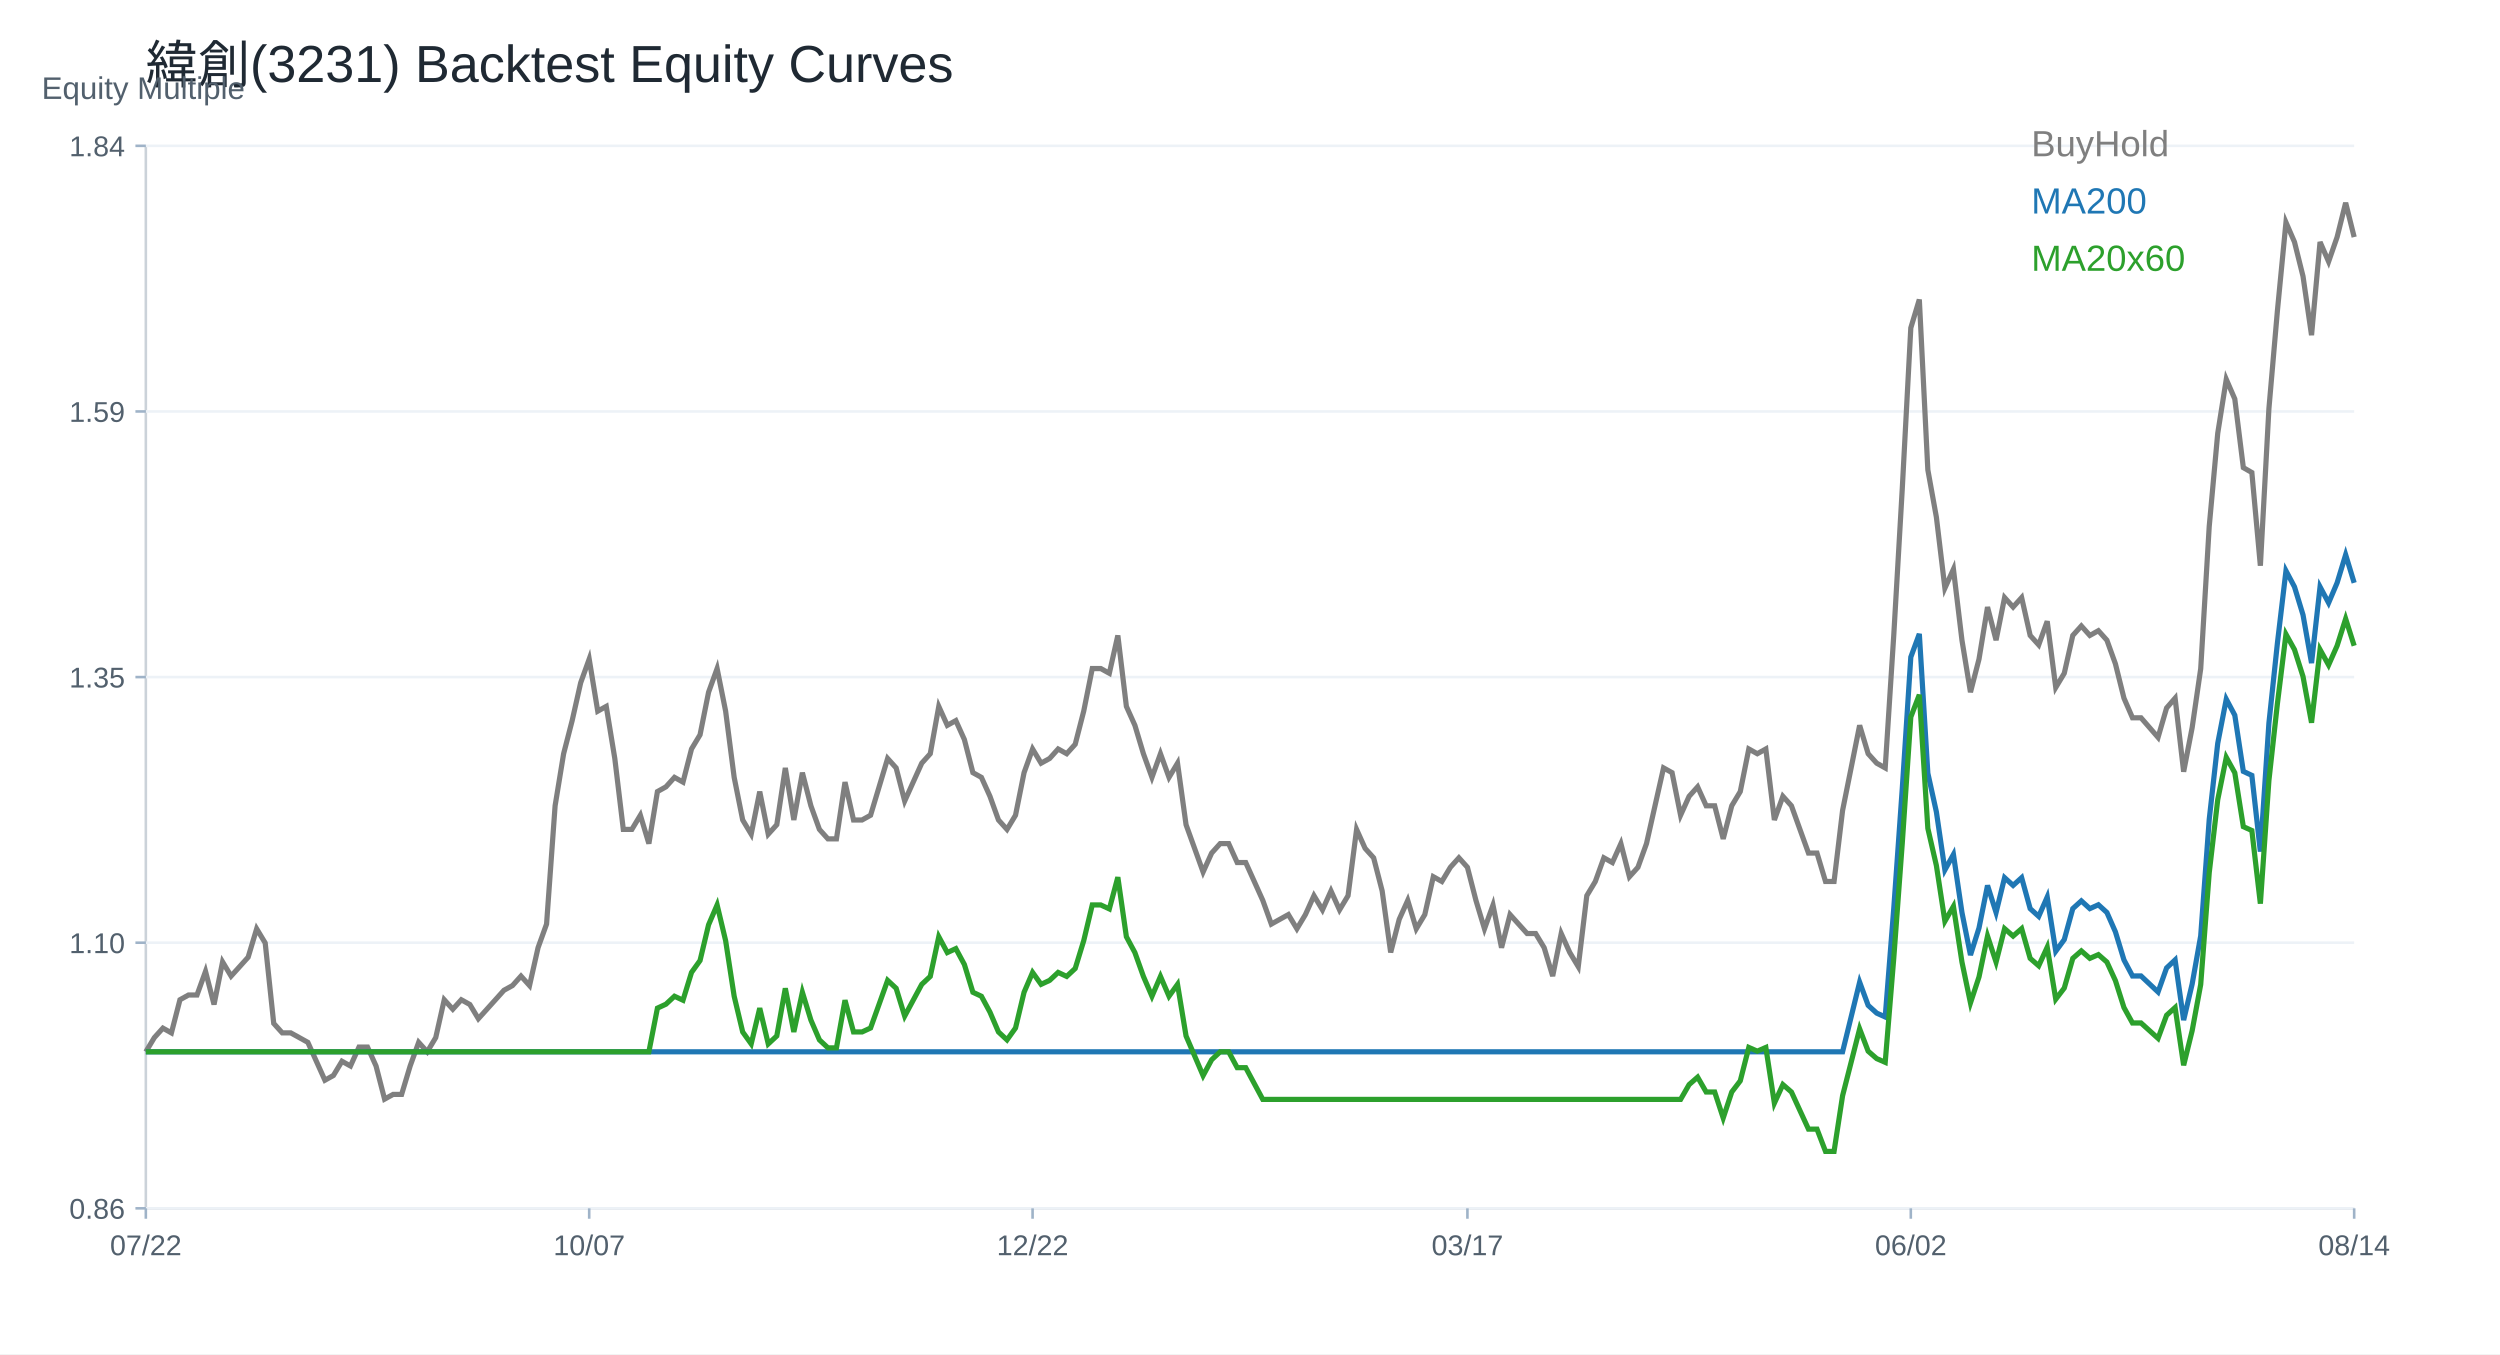
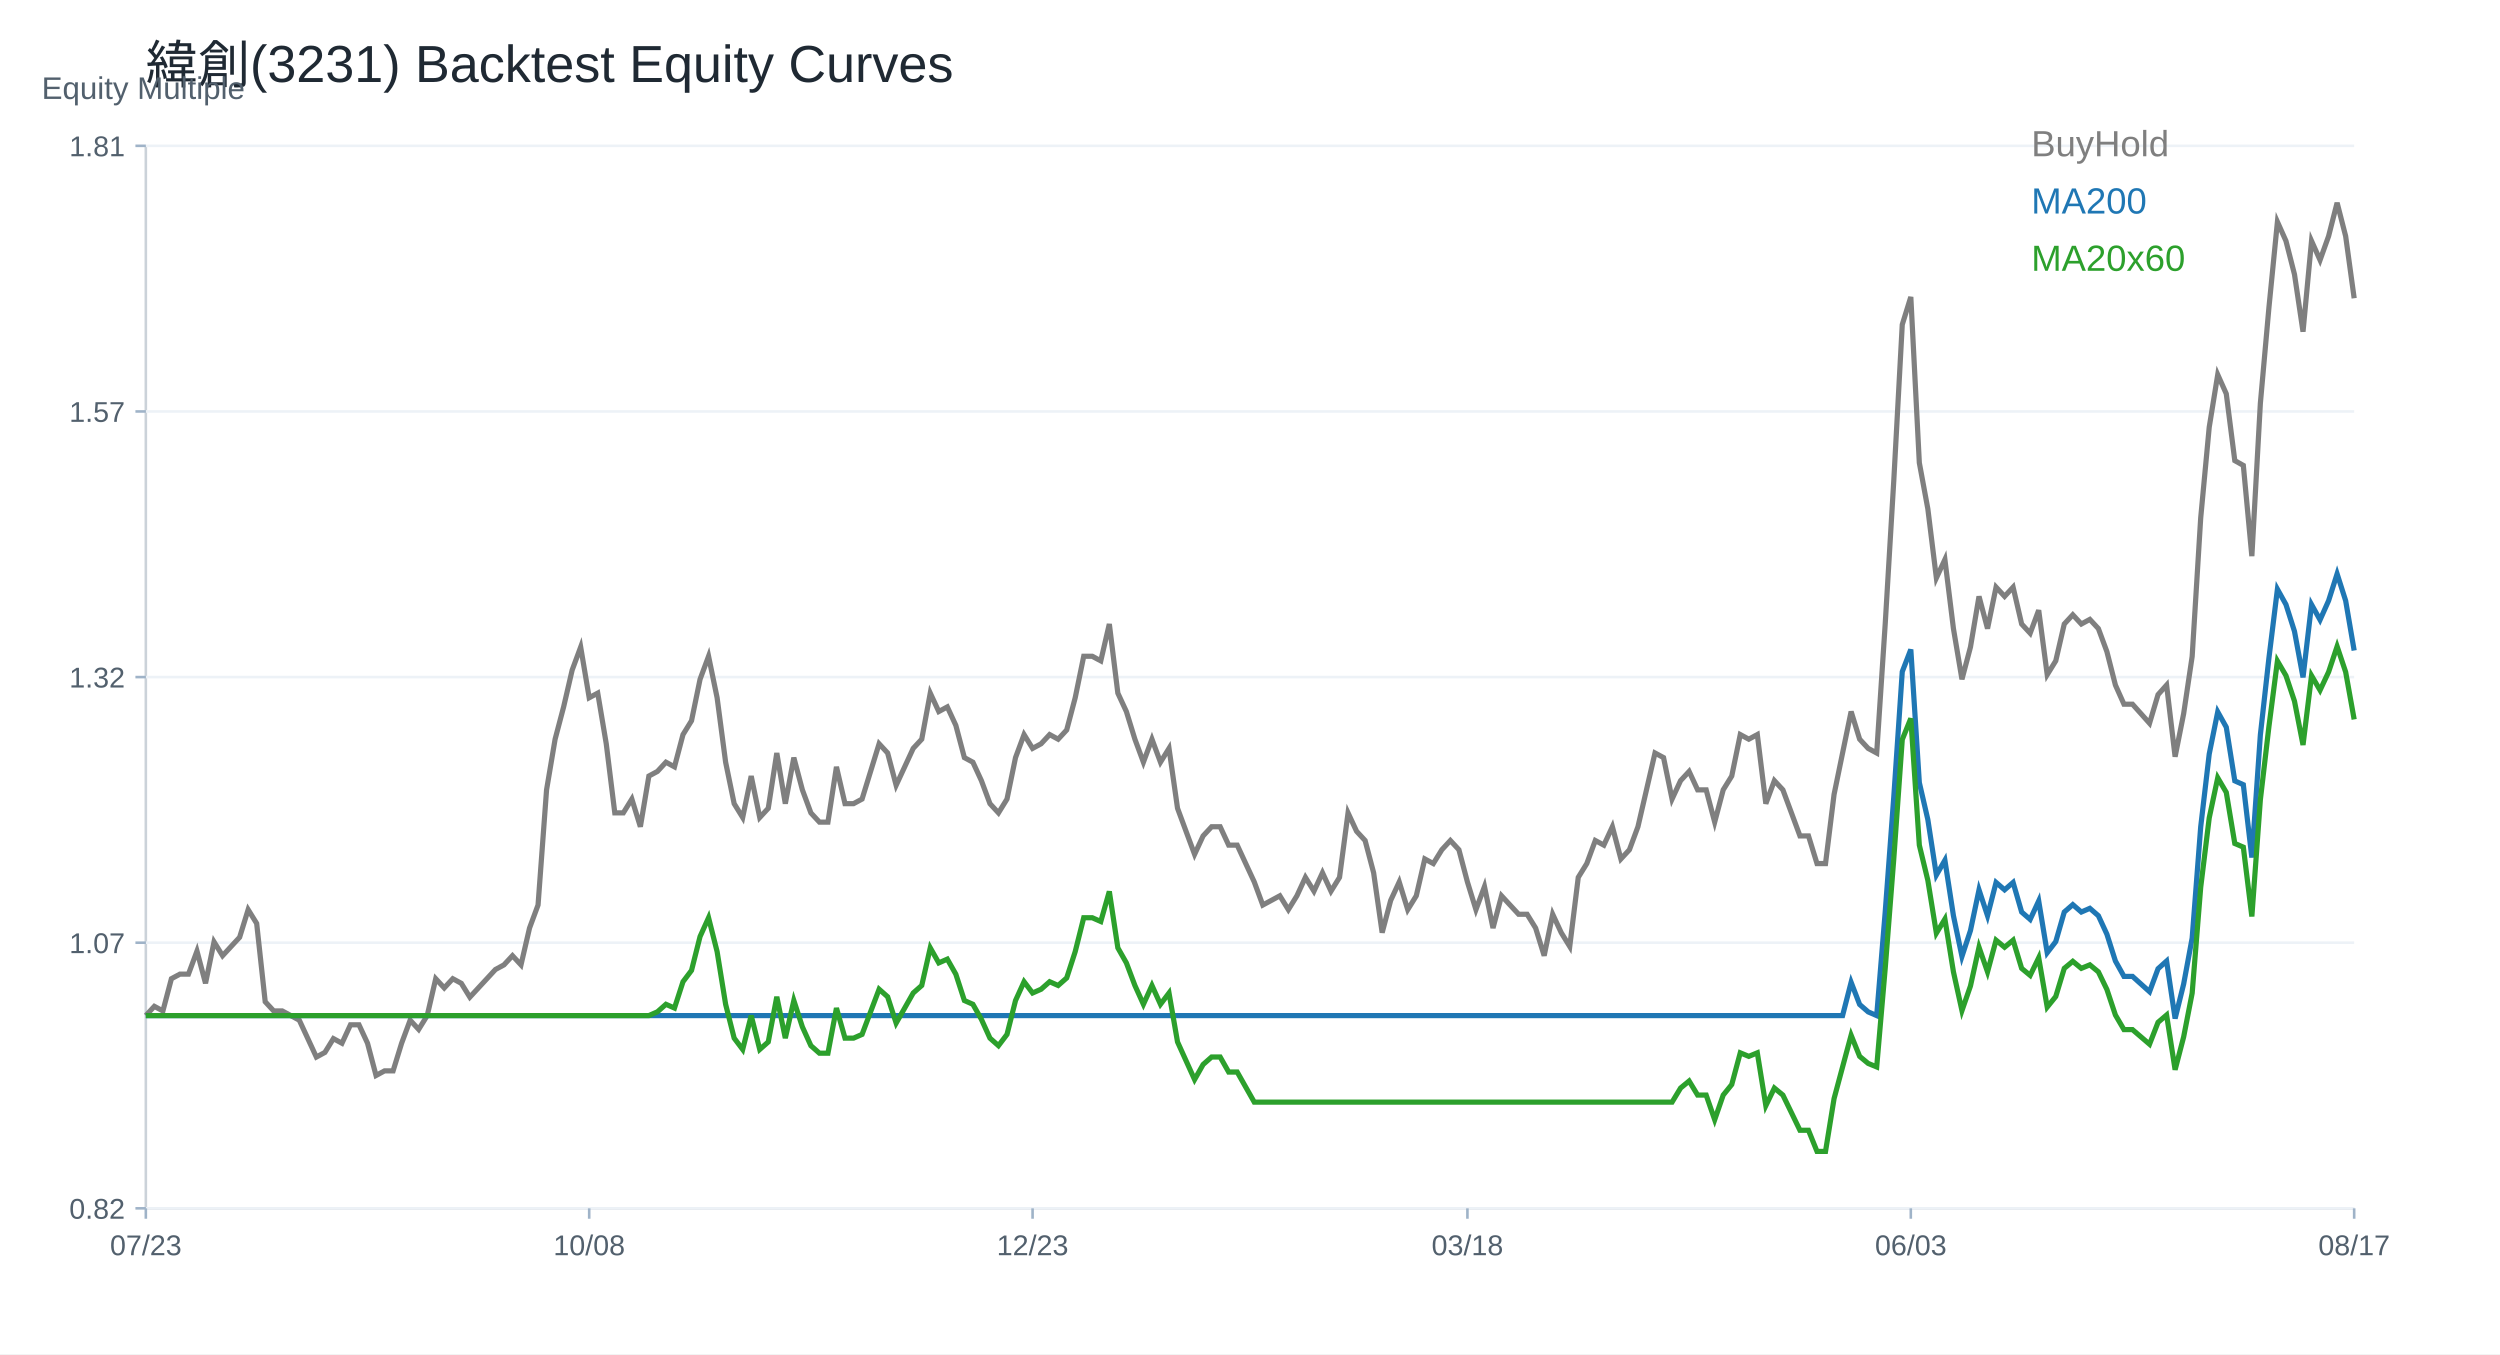
<svg xmlns="http://www.w3.org/2000/svg" width="960" height="520" viewBox="0 0 960 520">
  <rect width="100%" height="100%" fill="white" />
  <text x="56.00" y="32.00" font-size="20" font-family="Arial" fill="#1f2933" text-anchor="start">緯創(3231) Backtest Equity Curves</text>
  <line x1="56" y1="464" x2="904" y2="464" stroke="#cbd2d9" />
  <line x1="56" y1="56" x2="56" y2="464" stroke="#cbd2d9" />
  <text x="16.00" y="38.00" font-size="12" font-family="Arial" fill="#52606d" text-anchor="start">Equity Multiple</text>
  <line x1="56" y1="464.00" x2="904" y2="464.00" stroke="#edf2f7" />
  <line x1="52" y1="464.00" x2="56" y2="464.00" stroke="#9fb3c8" />
-   <text x="48.00" y="468.00" font-size="11" font-family="Arial" fill="#52606d" text-anchor="end">0.86</text>
+   <text x="48.00" y="468.00" font-size="11" font-family="Arial" fill="#52606d" text-anchor="end">0.82</text>
  <line x1="56" y1="362.00" x2="904" y2="362.00" stroke="#edf2f7" />
  <line x1="52" y1="362.00" x2="56" y2="362.00" stroke="#9fb3c8" />
-   <text x="48.00" y="366.00" font-size="11" font-family="Arial" fill="#52606d" text-anchor="end">1.10</text>
+   <text x="48.00" y="366.00" font-size="11" font-family="Arial" fill="#52606d" text-anchor="end">1.07</text>
  <line x1="56" y1="260.00" x2="904" y2="260.00" stroke="#edf2f7" />
  <line x1="52" y1="260.00" x2="56" y2="260.00" stroke="#9fb3c8" />
-   <text x="48.00" y="264.00" font-size="11" font-family="Arial" fill="#52606d" text-anchor="end">1.35</text>
+   <text x="48.00" y="264.00" font-size="11" font-family="Arial" fill="#52606d" text-anchor="end">1.32</text>
  <line x1="56" y1="158.00" x2="904" y2="158.00" stroke="#edf2f7" />
  <line x1="52" y1="158.00" x2="56" y2="158.00" stroke="#9fb3c8" />
-   <text x="48.00" y="162.00" font-size="11" font-family="Arial" fill="#52606d" text-anchor="end">1.59</text>
+   <text x="48.00" y="162.00" font-size="11" font-family="Arial" fill="#52606d" text-anchor="end">1.57</text>
  <line x1="56" y1="56.00" x2="904" y2="56.00" stroke="#edf2f7" />
  <line x1="52" y1="56.00" x2="56" y2="56.00" stroke="#9fb3c8" />
-   <text x="48.00" y="60.00" font-size="11" font-family="Arial" fill="#52606d" text-anchor="end">1.84</text>
+   <text x="48.00" y="60.00" font-size="11" font-family="Arial" fill="#52606d" text-anchor="end">1.81</text>
  <line x1="56.00" y1="464" x2="56.00" y2="468" stroke="#9fb3c8" />
-   <text x="56.00" y="482.00" font-size="11" font-family="Arial" fill="#52606d" text-anchor="middle">07/22</text>
+   <text x="56.00" y="482.00" font-size="11" font-family="Arial" fill="#52606d" text-anchor="middle">07/23</text>
  <line x1="226.25" y1="464" x2="226.25" y2="468" stroke="#9fb3c8" />
-   <text x="226.25" y="482.00" font-size="11" font-family="Arial" fill="#52606d" text-anchor="middle">10/07</text>
+   <text x="226.25" y="482.00" font-size="11" font-family="Arial" fill="#52606d" text-anchor="middle">10/08</text>
  <line x1="396.51" y1="464" x2="396.51" y2="468" stroke="#9fb3c8" />
-   <text x="396.51" y="482.00" font-size="11" font-family="Arial" fill="#52606d" text-anchor="middle">12/22</text>
+   <text x="396.51" y="482.00" font-size="11" font-family="Arial" fill="#52606d" text-anchor="middle">12/23</text>
  <line x1="563.49" y1="464" x2="563.49" y2="468" stroke="#9fb3c8" />
-   <text x="563.49" y="482.00" font-size="11" font-family="Arial" fill="#52606d" text-anchor="middle">03/17</text>
+   <text x="563.49" y="482.00" font-size="11" font-family="Arial" fill="#52606d" text-anchor="middle">03/18</text>
  <line x1="733.75" y1="464" x2="733.75" y2="468" stroke="#9fb3c8" />
-   <text x="733.75" y="482.00" font-size="11" font-family="Arial" fill="#52606d" text-anchor="middle">06/02</text>
+   <text x="733.75" y="482.00" font-size="11" font-family="Arial" fill="#52606d" text-anchor="middle">06/03</text>
  <line x1="904.00" y1="464" x2="904.00" y2="468" stroke="#9fb3c8" />
-   <text x="904.00" y="482.00" font-size="11" font-family="Arial" fill="#52606d" text-anchor="middle">08/14</text>
-   <polyline fill="none" stroke="#7f7f7f" stroke-width="2" points="56.00,403.89 59.27,398.44 62.55,394.81 65.82,396.63 69.10,383.91 72.37,382.09 75.64,382.09 78.92,373.01 82.19,385.73 85.47,369.37 88.74,374.82 92.02,371.19 95.29,367.56 98.56,356.66 101.84,362.11 105.11,392.99 108.39,396.63 111.66,396.63 114.93,398.44 118.21,400.26 121.48,407.53 124.76,414.80 128.03,412.98 131.31,407.53 134.58,409.34 137.85,402.08 141.13,402.08 144.40,409.34 147.68,422.06 150.95,420.25 154.22,420.25 157.50,409.34 160.77,400.26 164.05,403.89 167.32,398.44 170.59,383.91 173.87,387.54 177.14,383.91 180.42,385.73 183.69,391.18 186.97,387.54 190.24,383.91 193.51,380.27 196.79,378.46 200.06,374.82 203.34,378.46 206.61,363.92 209.88,354.84 213.16,309.42 216.43,289.43 219.71,276.71 222.98,262.18 226.25,253.09 229.53,273.08 232.80,271.26 236.08,291.25 239.35,318.50 242.63,318.50 245.90,313.05 249.17,323.95 252.45,303.97 255.72,302.15 259.00,298.51 262.27,300.33 265.54,287.61 268.82,282.16 272.09,265.81 275.37,256.73 278.64,273.08 281.92,298.51 285.19,314.87 288.46,320.32 291.74,303.97 295.01,320.32 298.29,316.68 301.56,294.88 304.83,314.87 308.11,296.70 311.38,309.42 314.66,318.50 317.93,322.13 321.20,322.13 324.48,300.33 327.75,314.87 331.03,314.87 334.30,313.05 337.58,302.15 340.85,291.25 344.12,294.88 347.40,307.60 350.67,300.33 353.95,293.06 357.22,289.43 360.49,271.26 363.77,278.53 367.04,276.71 370.32,283.98 373.59,296.70 376.86,298.51 380.14,305.78 383.41,314.87 386.69,318.50 389.96,313.05 393.24,296.70 396.51,287.61 399.78,293.06 403.06,291.25 406.33,287.61 409.61,289.43 412.88,285.80 416.15,273.08 419.43,256.73 422.70,256.73 425.98,258.54 429.25,244.01 432.53,271.26 435.80,278.53 439.07,289.43 442.35,298.51 445.62,289.43 448.90,298.51 452.17,293.06 455.44,316.68 458.72,325.77 461.99,334.85 465.27,327.58 468.54,323.95 471.81,323.95 475.09,331.22 478.36,331.22 481.64,338.49 484.91,345.75 488.19,354.84 491.46,353.02 494.73,351.20 498.01,356.66 501.28,351.20 504.56,343.94 507.83,349.39 511.10,342.12 514.38,349.39 517.65,343.94 520.93,318.50 524.20,325.77 527.47,329.40 530.75,342.12 534.02,365.74 537.30,353.02 540.57,345.75 543.85,356.66 547.12,351.20 550.39,336.67 553.67,338.49 556.94,333.04 560.22,329.40 563.49,333.04 566.76,345.75 570.04,356.66 573.31,347.57 576.59,363.92 579.86,351.20 583.14,354.84 586.41,358.47 589.68,358.47 592.96,363.92 596.23,374.82 599.51,358.47 602.78,365.74 606.05,371.19 609.33,343.94 612.60,338.49 615.88,329.40 619.15,331.22 622.42,323.95 625.70,336.67 628.97,333.04 632.25,323.95 635.52,309.42 638.80,294.88 642.07,296.70 645.34,313.05 648.62,305.78 651.89,302.15 655.17,309.42 658.44,309.42 661.71,322.13 664.99,309.42 668.26,303.97 671.54,287.61 674.81,289.43 678.08,287.61 681.36,314.87 684.63,305.78 687.91,309.42 691.18,318.50 694.46,327.58 697.73,327.58 701.00,338.49 704.28,338.49 707.55,311.23 710.83,294.88 714.10,278.53 717.37,289.43 720.65,293.06 723.92,294.88 727.20,244.01 730.47,187.68 733.75,125.91 737.02,115.01 740.29,180.42 743.57,198.59 746.84,225.84 750.12,218.57 753.39,245.83 756.66,265.81 759.94,253.09 763.21,233.11 766.49,245.83 769.76,229.47 773.03,233.11 776.31,229.47 779.58,244.01 782.86,247.64 786.13,238.56 789.41,263.99 792.68,258.54 795.95,244.01 799.23,240.37 802.50,244.01 805.78,242.19 809.05,245.83 812.32,254.91 815.60,268.09 818.87,275.63 822.15,275.63 825.42,279.39 828.69,283.16 831.97,271.86 835.24,268.09 838.52,296.34 841.79,279.39 845.07,256.79 848.34,202.17 851.61,166.38 854.89,145.66 858.16,153.20 861.44,179.57 864.71,181.45 867.98,217.24 871.26,156.96 874.53,119.29 877.81,85.39 881.08,92.93 884.36,106.11 887.63,128.71 890.90,92.93 894.18,100.46 897.45,91.04 900.73,77.86 904.00,91.04" />
+   <text x="904.00" y="482.00" font-size="11" font-family="Arial" fill="#52606d" text-anchor="middle">08/17</text>
+   <polyline fill="none" stroke="#7f7f7f" stroke-width="2" points="56.00,389.98 59.27,386.44 62.55,388.21 65.82,375.83 69.10,374.06 72.37,374.06 75.64,365.22 78.92,377.60 82.19,361.68 85.47,366.99 88.74,363.45 92.02,359.91 95.29,349.30 98.56,354.60 101.84,384.67 105.11,388.21 108.39,388.21 111.66,389.98 114.93,391.75 118.21,398.83 121.48,405.90 124.76,404.13 128.03,398.83 131.31,400.60 134.58,393.52 137.85,393.52 141.13,400.60 144.40,412.98 147.68,411.21 150.95,411.21 154.22,400.60 157.50,391.75 160.77,395.29 164.05,389.98 167.32,375.83 170.59,379.37 173.87,375.83 177.14,377.60 180.42,382.91 183.69,379.37 186.97,375.83 190.24,372.29 193.51,370.52 196.79,366.99 200.06,370.52 203.34,356.37 206.61,347.53 209.88,303.30 213.16,283.85 216.43,271.46 219.71,257.31 222.98,248.47 226.25,267.93 229.53,266.16 232.80,285.61 236.08,312.15 239.35,312.15 242.63,306.84 245.90,317.46 249.17,298.00 252.45,296.23 255.72,292.69 259.00,294.46 262.27,282.08 265.54,276.77 268.82,260.85 272.09,252.01 275.37,267.93 278.64,292.69 281.92,308.61 285.19,313.92 288.46,298.00 291.74,313.92 295.01,310.38 298.29,289.15 301.56,308.61 304.83,290.92 308.11,303.30 311.38,312.15 314.66,315.69 317.93,315.69 321.20,294.46 324.48,308.61 327.75,308.61 331.03,306.84 334.30,296.23 337.58,285.61 340.85,289.15 344.12,301.54 347.40,294.46 350.67,287.38 353.95,283.85 357.22,266.16 360.49,273.23 363.77,271.46 367.04,278.54 370.32,290.92 373.59,292.69 376.86,299.77 380.14,308.61 383.41,312.15 386.69,306.84 389.96,290.92 393.24,282.08 396.51,287.38 399.78,285.61 403.06,282.08 406.33,283.85 409.61,280.31 412.88,267.93 416.15,252.01 419.43,252.01 422.70,253.77 425.98,239.62 429.25,266.16 432.53,273.23 435.80,283.85 439.07,292.69 442.35,283.85 445.62,292.69 448.90,287.38 452.17,310.38 455.44,319.22 458.72,328.07 461.99,320.99 465.27,317.46 468.54,317.46 471.81,324.53 475.09,324.53 478.36,331.61 481.64,338.68 484.91,347.53 488.19,345.76 491.46,343.99 494.73,349.30 498.01,343.99 501.28,336.91 504.56,342.22 507.83,335.14 511.10,342.22 514.38,336.91 517.65,312.15 520.93,319.22 524.20,322.76 527.47,335.14 530.75,358.14 534.02,345.76 537.30,338.68 540.57,349.30 543.85,343.99 547.12,329.84 550.39,331.61 553.67,326.30 556.94,322.76 560.22,326.30 563.49,338.68 566.76,349.30 570.04,340.45 573.31,356.37 576.59,343.99 579.86,347.53 583.14,351.07 586.41,351.07 589.68,356.37 592.96,366.99 596.23,351.07 599.51,358.14 602.78,363.45 606.05,336.91 609.33,331.61 612.60,322.76 615.88,324.53 619.15,317.46 622.42,329.84 625.70,326.30 628.97,317.46 632.25,303.30 635.52,289.15 638.80,290.92 642.07,306.84 645.34,299.77 648.62,296.23 651.89,303.30 655.17,303.30 658.44,315.69 661.71,303.30 664.99,298.00 668.26,282.08 671.54,283.85 674.81,282.08 678.08,308.61 681.36,299.77 684.63,303.30 687.91,312.15 691.18,320.99 694.46,320.99 697.73,331.61 701.00,331.61 704.28,305.07 707.55,289.15 710.83,273.23 714.10,283.85 717.37,287.38 720.65,289.15 723.92,239.62 727.20,184.79 730.47,124.64 733.75,114.03 737.02,177.71 740.29,195.40 743.57,221.93 746.84,214.86 750.12,241.39 753.39,260.85 756.66,248.47 759.94,229.01 763.21,241.39 766.49,225.47 769.76,229.01 773.03,225.47 776.31,239.62 779.58,243.16 782.86,234.32 786.13,259.08 789.41,253.77 792.68,239.62 795.95,236.08 799.23,239.62 802.50,237.85 805.78,241.39 809.05,250.24 812.32,263.07 815.60,270.41 818.87,270.41 822.15,274.07 825.42,277.74 828.69,266.74 831.97,263.07 835.24,290.58 838.52,274.07 841.79,252.07 845.07,198.89 848.34,164.05 851.61,143.87 854.89,151.21 858.16,176.88 861.44,178.72 864.71,213.56 867.98,154.88 871.26,118.20 874.53,85.19 877.81,92.53 881.08,105.36 884.36,127.37 887.63,92.53 890.90,99.86 894.18,90.69 897.45,77.86 900.73,90.69 904.00,114.53" />
  <text x="780.00" y="60.00" font-size="14" font-family="Arial" fill="#7f7f7f" text-anchor="start">BuyHold</text>
-   <polyline fill="none" stroke="#1f77b4" stroke-width="2" points="56.00,403.89 59.27,403.89 62.55,403.89 65.82,403.89 69.10,403.89 72.37,403.89 75.64,403.89 78.92,403.89 82.19,403.89 85.47,403.89 88.74,403.89 92.02,403.89 95.29,403.89 98.56,403.89 101.84,403.89 105.11,403.89 108.39,403.89 111.66,403.89 114.93,403.89 118.21,403.89 121.48,403.89 124.76,403.89 128.03,403.89 131.31,403.89 134.58,403.89 137.85,403.89 141.13,403.89 144.40,403.89 147.68,403.89 150.95,403.89 154.22,403.89 157.50,403.89 160.77,403.89 164.05,403.89 167.32,403.89 170.59,403.89 173.87,403.89 177.14,403.89 180.42,403.89 183.69,403.89 186.97,403.89 190.24,403.89 193.51,403.89 196.79,403.89 200.06,403.89 203.34,403.89 206.61,403.89 209.88,403.89 213.16,403.89 216.43,403.89 219.71,403.89 222.98,403.89 226.25,403.89 229.53,403.89 232.80,403.89 236.08,403.89 239.35,403.89 242.63,403.89 245.90,403.89 249.17,403.89 252.45,403.89 255.72,403.89 259.00,403.89 262.27,403.89 265.54,403.89 268.82,403.89 272.09,403.89 275.37,403.89 278.64,403.89 281.92,403.89 285.19,403.89 288.46,403.89 291.74,403.89 295.01,403.89 298.29,403.89 301.56,403.89 304.83,403.89 308.11,403.89 311.38,403.89 314.66,403.89 317.93,403.89 321.20,403.89 324.48,403.89 327.75,403.89 331.03,403.89 334.30,403.89 337.58,403.89 340.85,403.89 344.12,403.89 347.40,403.89 350.67,403.89 353.95,403.89 357.22,403.89 360.49,403.89 363.77,403.89 367.04,403.89 370.32,403.89 373.59,403.89 376.86,403.89 380.14,403.89 383.41,403.89 386.69,403.89 389.96,403.89 393.24,403.89 396.51,403.89 399.78,403.89 403.06,403.89 406.33,403.89 409.61,403.89 412.88,403.89 416.15,403.89 419.43,403.89 422.70,403.89 425.98,403.89 429.25,403.89 432.53,403.89 435.80,403.89 439.07,403.89 442.35,403.89 445.62,403.89 448.90,403.89 452.17,403.89 455.44,403.89 458.72,403.89 461.99,403.89 465.27,403.89 468.54,403.89 471.81,403.89 475.09,403.89 478.36,403.89 481.64,403.89 484.91,403.89 488.19,403.89 491.46,403.89 494.73,403.89 498.01,403.89 501.28,403.89 504.56,403.89 507.83,403.89 511.10,403.89 514.38,403.89 517.65,403.89 520.93,403.89 524.20,403.89 527.47,403.89 530.75,403.89 534.02,403.89 537.30,403.89 540.57,403.89 543.85,403.89 547.12,403.89 550.39,403.89 553.67,403.89 556.94,403.89 560.22,403.89 563.49,403.89 566.76,403.89 570.04,403.89 573.31,403.89 576.59,403.89 579.86,403.89 583.14,403.89 586.41,403.89 589.68,403.89 592.96,403.89 596.23,403.89 599.51,403.89 602.78,403.89 606.05,403.89 609.33,403.89 612.60,403.89 615.88,403.89 619.15,403.89 622.42,403.89 625.70,403.89 628.97,403.89 632.25,403.89 635.52,403.89 638.80,403.89 642.07,403.89 645.34,403.89 648.62,403.89 651.89,403.89 655.17,403.89 658.44,403.89 661.71,403.89 664.99,403.89 668.26,403.89 671.54,403.89 674.81,403.89 678.08,403.89 681.36,403.89 684.63,403.89 687.91,403.89 691.18,403.89 694.46,403.89 697.73,403.89 701.00,403.89 704.28,403.89 707.55,403.89 710.83,390.52 714.10,377.15 717.37,386.06 720.65,389.03 723.92,390.52 727.20,348.91 730.47,302.85 733.75,252.33 737.02,243.41 740.29,296.91 743.57,311.77 746.84,334.05 750.12,328.11 753.39,350.40 756.66,366.75 759.94,356.34 763.21,340.00 766.49,350.40 769.76,337.03 773.03,340.00 776.31,337.03 779.58,348.91 782.86,351.89 786.13,344.46 789.41,365.26 792.68,360.80 795.95,348.91 799.23,345.94 802.50,348.91 805.78,347.43 809.05,350.40 812.32,357.83 815.60,368.61 818.87,374.77 822.15,374.77 825.42,377.85 828.69,380.93 831.97,371.69 835.24,368.61 838.52,391.72 841.79,377.85 845.07,359.37 848.34,314.70 851.61,285.43 854.89,268.48 858.16,274.64 861.44,296.21 864.71,297.75 867.98,327.02 871.26,277.72 874.53,246.92 877.81,219.19 881.08,225.35 884.36,236.13 887.63,254.62 890.90,225.35 894.18,231.51 897.45,223.81 900.73,213.03 904.00,223.81" />
+   <polyline fill="none" stroke="#1f77b4" stroke-width="2" points="56.00,389.98 59.27,389.98 62.55,389.98 65.82,389.98 69.10,389.98 72.37,389.98 75.64,389.98 78.92,389.98 82.19,389.98 85.47,389.98 88.74,389.98 92.02,389.98 95.29,389.98 98.56,389.98 101.84,389.98 105.11,389.98 108.39,389.98 111.66,389.98 114.93,389.98 118.21,389.98 121.48,389.98 124.76,389.98 128.03,389.98 131.31,389.98 134.58,389.98 137.85,389.98 141.13,389.98 144.40,389.98 147.68,389.98 150.95,389.98 154.22,389.98 157.50,389.98 160.77,389.98 164.05,389.98 167.32,389.98 170.59,389.98 173.87,389.98 177.14,389.98 180.42,389.98 183.69,389.98 186.97,389.98 190.24,389.98 193.51,389.98 196.79,389.98 200.06,389.98 203.34,389.98 206.61,389.98 209.88,389.98 213.16,389.98 216.43,389.98 219.71,389.98 222.98,389.98 226.25,389.98 229.53,389.98 232.80,389.98 236.08,389.98 239.35,389.98 242.63,389.98 245.90,389.98 249.17,389.98 252.45,389.98 255.72,389.98 259.00,389.98 262.27,389.98 265.54,389.98 268.82,389.98 272.09,389.98 275.37,389.98 278.64,389.98 281.92,389.98 285.19,389.98 288.46,389.98 291.74,389.98 295.01,389.98 298.29,389.98 301.56,389.98 304.83,389.98 308.11,389.98 311.38,389.98 314.66,389.98 317.93,389.98 321.20,389.98 324.48,389.98 327.75,389.98 331.03,389.98 334.30,389.98 337.58,389.98 340.85,389.98 344.12,389.98 347.40,389.98 350.67,389.98 353.95,389.98 357.22,389.98 360.49,389.98 363.77,389.98 367.04,389.98 370.32,389.98 373.59,389.98 376.86,389.98 380.14,389.98 383.41,389.98 386.69,389.98 389.96,389.98 393.24,389.98 396.51,389.98 399.78,389.98 403.06,389.98 406.33,389.98 409.61,389.98 412.88,389.98 416.15,389.98 419.43,389.98 422.70,389.98 425.98,389.98 429.25,389.98 432.53,389.98 435.80,389.98 439.07,389.98 442.35,389.98 445.62,389.98 448.90,389.98 452.17,389.98 455.44,389.98 458.72,389.98 461.99,389.98 465.27,389.98 468.54,389.98 471.81,389.98 475.09,389.98 478.36,389.98 481.64,389.98 484.91,389.98 488.19,389.98 491.46,389.98 494.73,389.98 498.01,389.98 501.28,389.98 504.56,389.98 507.83,389.98 511.10,389.98 514.38,389.98 517.65,389.98 520.93,389.98 524.20,389.98 527.47,389.98 530.75,389.98 534.02,389.98 537.30,389.98 540.57,389.98 543.85,389.98 547.12,389.98 550.39,389.98 553.67,389.98 556.94,389.98 560.22,389.98 563.49,389.98 566.76,389.98 570.04,389.98 573.31,389.98 576.59,389.98 579.86,389.98 583.14,389.98 586.41,389.98 589.68,389.98 592.96,389.98 596.23,389.98 599.51,389.98 602.78,389.98 606.05,389.98 609.33,389.98 612.60,389.98 615.88,389.98 619.15,389.98 622.42,389.98 625.70,389.98 628.97,389.98 632.25,389.98 635.52,389.98 638.80,389.98 642.07,389.98 645.34,389.98 648.62,389.98 651.89,389.98 655.17,389.98 658.44,389.98 661.71,389.98 664.99,389.98 668.26,389.98 671.54,389.98 674.81,389.98 678.08,389.98 681.36,389.98 684.63,389.98 687.91,389.98 691.18,389.98 694.46,389.98 697.73,389.98 701.00,389.98 704.28,389.98 707.55,389.98 710.83,377.20 714.10,385.72 717.37,388.56 720.65,389.98 723.92,350.22 727.20,306.20 730.47,257.92 733.75,249.40 737.02,300.52 740.29,314.72 743.57,336.02 746.84,330.34 750.12,351.64 753.39,367.26 756.66,357.32 759.94,341.70 763.21,351.64 766.49,338.86 769.76,341.70 773.03,338.86 776.31,350.22 779.58,353.06 782.86,345.96 786.13,365.84 789.41,361.58 792.68,350.22 795.95,347.38 799.23,350.22 802.50,348.80 805.78,351.64 809.05,358.74 812.32,369.04 815.60,374.93 818.87,374.93 822.15,377.88 825.42,380.82 828.69,371.99 831.97,369.04 835.24,391.13 838.52,377.88 841.79,360.21 845.07,317.52 848.34,289.55 851.61,273.36 854.89,279.24 858.16,299.85 861.44,301.33 864.71,329.30 867.98,282.19 871.26,252.75 874.53,226.25 877.81,232.14 881.08,242.44 884.36,260.11 887.63,232.14 890.90,238.03 894.18,230.67 897.45,220.36 900.73,230.67 904.00,249.80" />
  <text x="780.00" y="82.00" font-size="14" font-family="Arial" fill="#1f77b4" text-anchor="start">MA200</text>
-   <polyline fill="none" stroke="#2ca02c" stroke-width="2" points="56.00,403.89 59.27,403.89 62.55,403.89 65.82,403.89 69.10,403.89 72.37,403.89 75.64,403.89 78.92,403.89 82.19,403.89 85.47,403.89 88.74,403.89 92.02,403.89 95.29,403.89 98.56,403.89 101.84,403.89 105.11,403.89 108.39,403.89 111.66,403.89 114.93,403.89 118.21,403.89 121.48,403.89 124.76,403.89 128.03,403.89 131.31,403.89 134.58,403.89 137.85,403.89 141.13,403.89 144.40,403.89 147.68,403.89 150.95,403.89 154.22,403.89 157.50,403.89 160.77,403.89 164.05,403.89 167.32,403.89 170.59,403.89 173.87,403.89 177.14,403.89 180.42,403.89 183.69,403.89 186.97,403.89 190.24,403.89 193.51,403.89 196.79,403.89 200.06,403.89 203.34,403.89 206.61,403.89 209.88,403.89 213.16,403.89 216.43,403.89 219.71,403.89 222.98,403.89 226.25,403.89 229.53,403.89 232.80,403.89 236.08,403.89 239.35,403.89 242.63,403.89 245.90,403.89 249.17,403.89 252.45,387.13 255.72,385.61 259.00,382.56 262.27,384.08 265.54,373.41 268.82,368.84 272.09,355.12 275.37,347.50 278.64,361.22 281.92,382.56 285.19,396.27 288.46,400.85 291.74,387.13 295.01,400.85 298.29,397.80 301.56,379.51 304.83,396.27 308.11,381.03 311.38,391.70 314.66,399.32 317.93,402.37 321.20,402.37 324.48,384.08 327.75,396.27 331.03,396.27 334.30,394.75 337.58,385.61 340.85,376.46 344.12,379.51 347.40,390.18 350.67,384.08 353.95,377.99 357.22,374.94 360.49,359.70 363.77,365.79 367.04,364.27 370.32,370.36 373.59,381.03 376.86,382.56 380.14,388.65 383.41,396.27 386.69,399.32 389.96,394.75 393.24,381.03 396.51,373.41 399.78,377.99 403.06,376.46 406.33,373.41 409.61,374.94 412.88,371.89 416.15,361.22 419.43,347.50 422.70,347.50 425.98,349.03 429.25,336.84 432.53,359.70 435.80,365.79 439.07,374.94 442.35,382.56 445.62,374.94 448.90,382.56 452.17,377.99 455.44,397.80 458.72,405.42 461.99,413.04 465.27,406.94 468.54,403.89 471.81,403.89 475.09,409.99 478.36,409.99 481.64,416.09 484.91,422.18 488.19,422.18 491.46,422.18 494.73,422.18 498.01,422.18 501.28,422.18 504.56,422.18 507.83,422.18 511.10,422.18 514.38,422.18 517.65,422.18 520.93,422.18 524.20,422.18 527.47,422.18 530.75,422.18 534.02,422.18 537.30,422.18 540.57,422.18 543.85,422.18 547.12,422.18 550.39,422.18 553.67,422.18 556.94,422.18 560.22,422.18 563.49,422.18 566.76,422.18 570.04,422.18 573.31,422.18 576.59,422.18 579.86,422.18 583.14,422.18 586.41,422.18 589.68,422.18 592.96,422.18 596.23,422.18 599.51,422.18 602.78,422.18 606.05,422.18 609.33,422.18 612.60,422.18 615.88,422.18 619.15,422.18 622.42,422.18 625.70,422.18 628.97,422.18 632.25,422.18 635.52,422.18 638.80,422.18 642.07,422.18 645.34,422.18 648.62,416.48 651.89,413.63 655.17,419.33 658.44,419.33 661.71,429.31 664.99,419.33 668.26,415.05 671.54,402.22 674.81,403.65 678.08,402.22 681.36,423.61 684.63,416.48 687.91,419.33 691.18,426.46 694.46,433.59 697.73,433.59 701.00,442.14 704.28,442.14 707.55,420.76 710.83,407.93 714.10,395.09 717.37,403.65 720.65,406.50 723.92,407.93 727.20,368.01 730.47,323.81 733.75,275.33 737.02,266.78 740.29,318.10 743.57,332.36 746.84,353.75 750.12,348.04 753.39,369.43 756.66,385.11 759.94,375.13 763.21,359.45 766.49,369.43 769.76,356.60 773.03,359.45 776.31,356.60 779.58,368.01 782.86,370.86 786.13,363.73 789.41,383.69 792.68,379.41 795.95,368.01 799.23,365.15 802.50,368.01 805.78,366.58 809.05,369.43 812.32,376.56 815.60,386.90 818.87,392.82 822.15,392.82 825.42,395.77 828.69,398.73 831.97,389.86 835.24,386.90 838.52,409.07 841.79,395.77 845.07,378.04 848.34,335.17 851.61,307.09 854.89,290.83 858.16,296.75 861.44,317.44 864.71,318.92 867.98,347.00 871.26,299.70 874.53,270.14 877.81,243.54 881.08,249.45 884.36,259.79 887.63,277.53 890.90,249.45 894.18,255.36 897.45,247.97 900.73,237.62 904.00,247.97" />
+   <polyline fill="none" stroke="#2ca02c" stroke-width="2" points="56.00,389.98 59.27,389.98 62.55,389.98 65.82,389.98 69.10,389.98 72.37,389.98 75.64,389.98 78.92,389.98 82.19,389.98 85.47,389.98 88.74,389.98 92.02,389.98 95.29,389.98 98.56,389.98 101.84,389.98 105.11,389.98 108.39,389.98 111.66,389.98 114.93,389.98 118.21,389.98 121.48,389.98 124.76,389.98 128.03,389.98 131.31,389.98 134.58,389.98 137.85,389.98 141.13,389.98 144.40,389.98 147.68,389.98 150.95,389.98 154.22,389.98 157.50,389.98 160.77,389.98 164.05,389.98 167.32,389.98 170.59,389.98 173.87,389.98 177.14,389.98 180.42,389.98 183.69,389.98 186.97,389.98 190.24,389.98 193.51,389.98 196.79,389.98 200.06,389.98 203.34,389.98 206.61,389.98 209.88,389.98 213.16,389.98 216.43,389.98 219.71,389.98 222.98,389.98 226.25,389.98 229.53,389.98 232.80,389.98 236.08,389.98 239.35,389.98 242.63,389.98 245.90,389.98 249.17,389.98 252.45,388.54 255.72,385.65 259.00,387.09 262.27,376.98 265.54,372.64 268.82,359.64 272.09,352.41 275.37,365.42 278.64,385.65 281.92,398.65 285.19,402.99 288.46,389.98 291.74,402.99 295.01,400.10 298.29,382.76 301.56,398.65 304.83,384.20 308.11,394.32 311.38,401.54 314.66,404.43 317.93,404.43 321.20,387.09 324.48,398.65 327.75,398.65 331.03,397.21 334.30,388.54 337.58,379.87 340.85,382.76 344.12,392.87 347.40,387.09 350.67,381.31 353.95,378.42 357.22,363.97 360.49,369.75 363.77,368.31 367.04,374.09 370.32,384.20 373.59,385.65 376.86,391.43 380.14,398.65 383.41,401.54 386.69,397.21 389.96,384.20 393.24,376.98 396.51,381.31 399.78,379.87 403.06,376.98 406.33,378.42 409.61,375.53 412.88,365.42 416.15,352.41 419.43,352.41 422.70,353.86 425.98,342.30 429.25,363.97 432.53,369.75 435.80,378.42 439.07,385.65 442.35,378.42 445.62,385.65 448.90,381.31 452.17,400.10 455.44,407.32 458.72,414.55 461.99,408.77 465.27,405.88 468.54,405.88 471.81,411.66 475.09,411.66 478.36,417.44 481.64,423.22 484.91,423.22 488.19,423.22 491.46,423.22 494.73,423.22 498.01,423.22 501.28,423.22 504.56,423.22 507.83,423.22 511.10,423.22 514.38,423.22 517.65,423.22 520.93,423.22 524.20,423.22 527.47,423.22 530.75,423.22 534.02,423.22 537.30,423.22 540.57,423.22 543.85,423.22 547.12,423.22 550.39,423.22 553.67,423.22 556.94,423.22 560.22,423.22 563.49,423.22 566.76,423.22 570.04,423.22 573.31,423.22 576.59,423.22 579.86,423.22 583.14,423.22 586.41,423.22 589.68,423.22 592.96,423.22 596.23,423.22 599.51,423.22 602.78,423.22 606.05,423.22 609.33,423.22 612.60,423.22 615.88,423.22 619.15,423.22 622.42,423.22 625.70,423.22 628.97,423.22 632.25,423.22 635.52,423.22 638.80,423.22 642.07,423.22 645.34,417.81 648.62,415.11 651.89,420.51 655.17,420.51 658.44,429.98 661.71,420.51 664.99,416.46 668.26,404.29 671.54,405.64 674.81,404.29 678.08,424.57 681.36,417.81 684.63,420.51 687.91,427.27 691.18,434.03 694.46,434.03 697.73,442.14 701.00,442.14 704.28,421.87 707.55,409.70 710.83,397.53 714.10,405.64 717.37,408.35 720.65,409.70 723.92,371.85 727.20,329.94 730.47,283.98 733.75,275.87 737.02,324.54 740.29,338.05 743.57,358.33 746.84,352.92 750.12,373.20 753.39,388.07 756.66,378.61 759.94,363.74 763.21,373.20 766.49,361.03 769.76,363.74 773.03,361.03 776.31,371.85 779.58,374.55 782.86,367.79 786.13,386.72 789.41,382.66 792.68,371.85 795.95,369.15 799.23,371.85 802.50,370.50 805.78,373.20 809.05,379.96 812.32,389.77 815.60,395.37 818.87,395.37 822.15,398.18 825.42,400.98 828.69,392.57 831.97,389.77 835.24,410.79 838.52,398.18 841.79,381.36 845.07,340.72 848.34,314.09 851.61,298.68 854.89,304.28 858.16,323.90 861.44,325.30 864.71,351.93 867.98,307.09 871.26,279.06 874.53,253.83 877.81,259.44 881.08,269.25 884.36,286.07 887.63,259.44 890.90,265.04 894.18,258.04 897.45,248.23 900.73,258.04 904.00,276.26" />
  <text x="780.00" y="104.00" font-size="14" font-family="Arial" fill="#2ca02c" text-anchor="start">MA20x60</text>
</svg>
